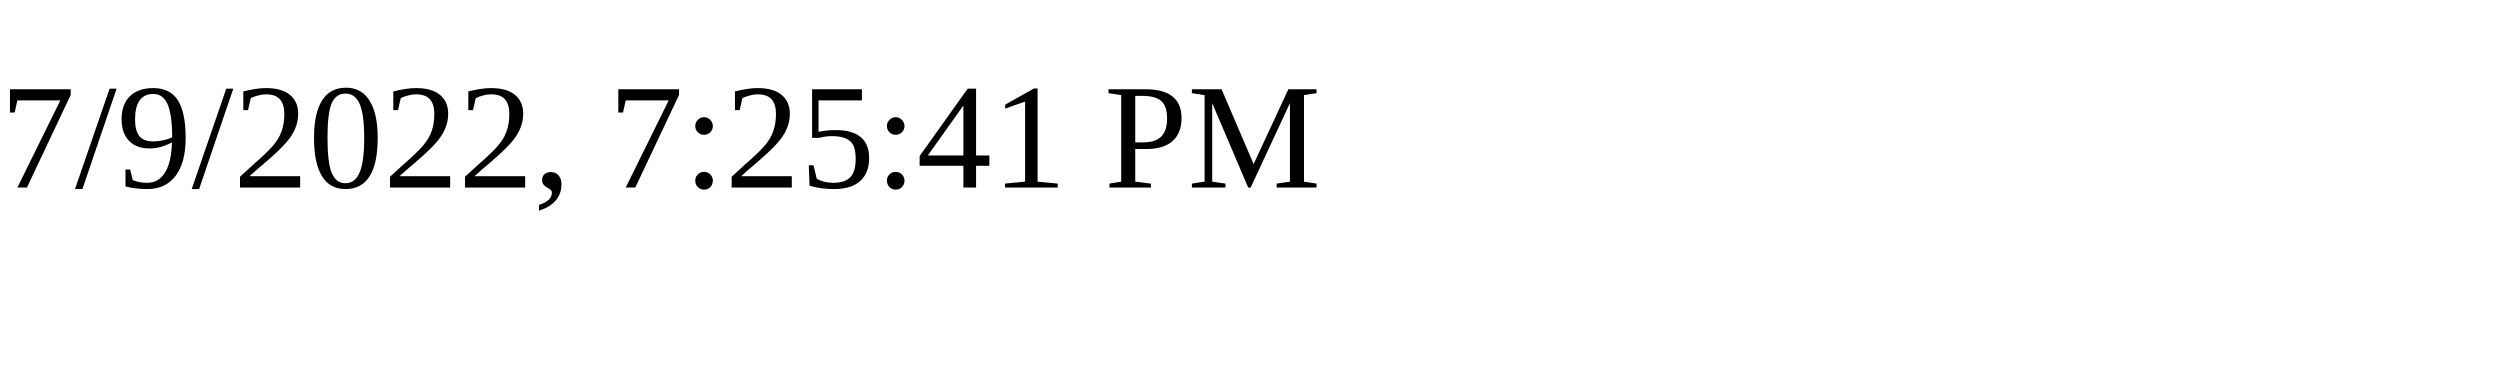
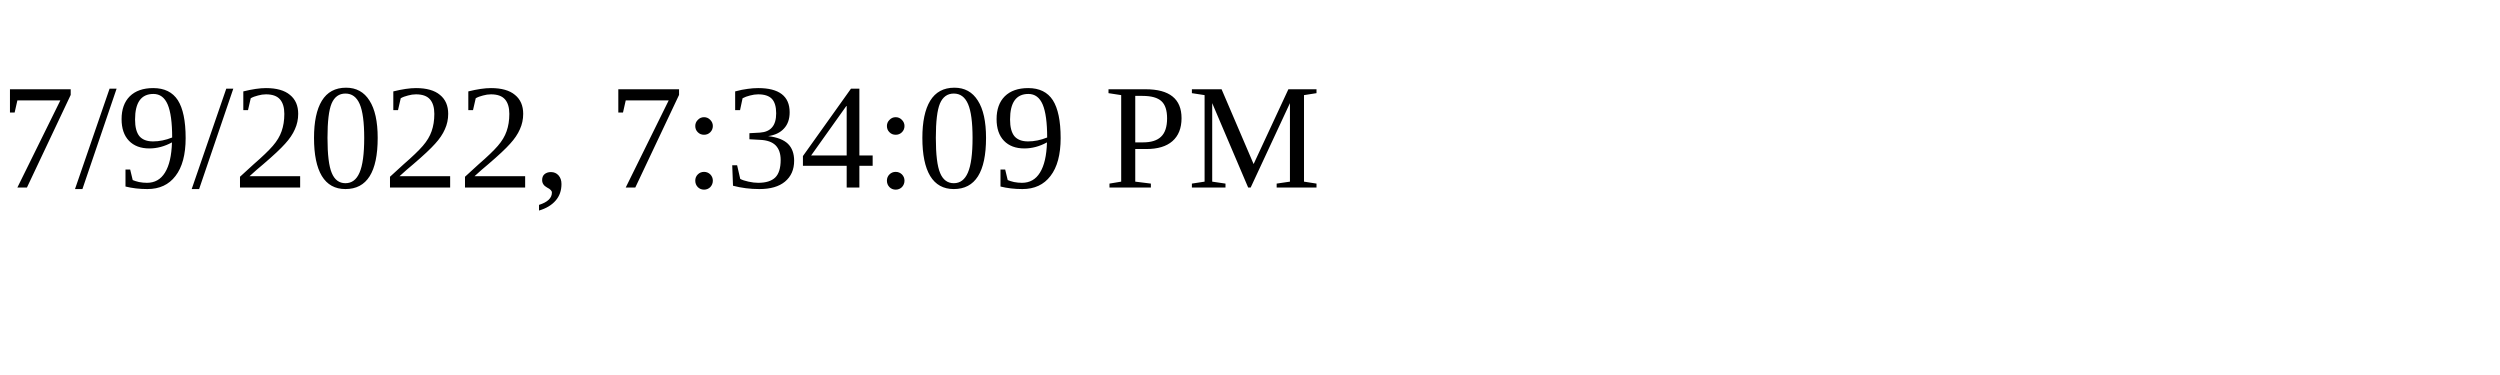
<svg xmlns="http://www.w3.org/2000/svg" height="30" width="200">
-   <text x="0" y="15">7/9/2022, 7:25:41 PM</text>
+   <text x="0" y="15">7/9/2022, 7:34:09 PM</text>
</svg>
